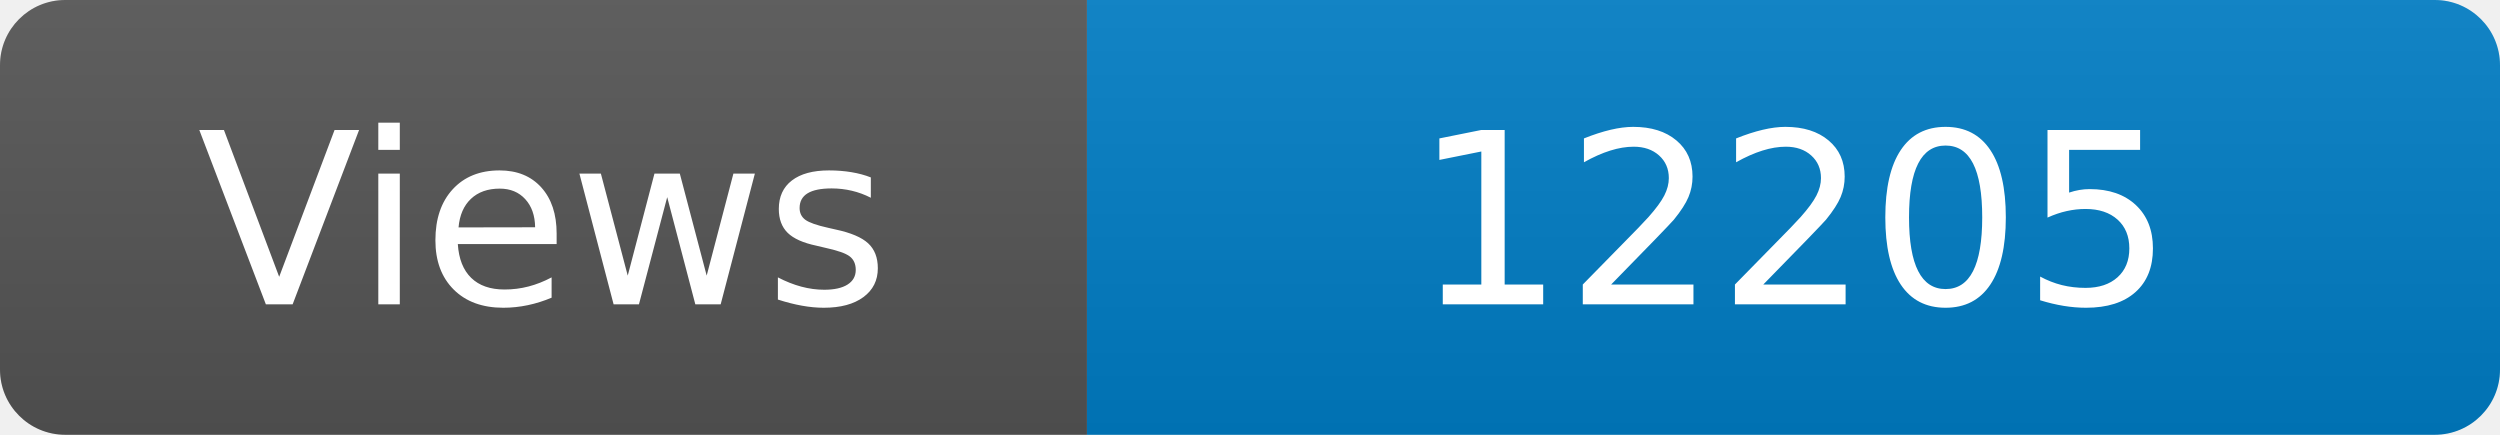
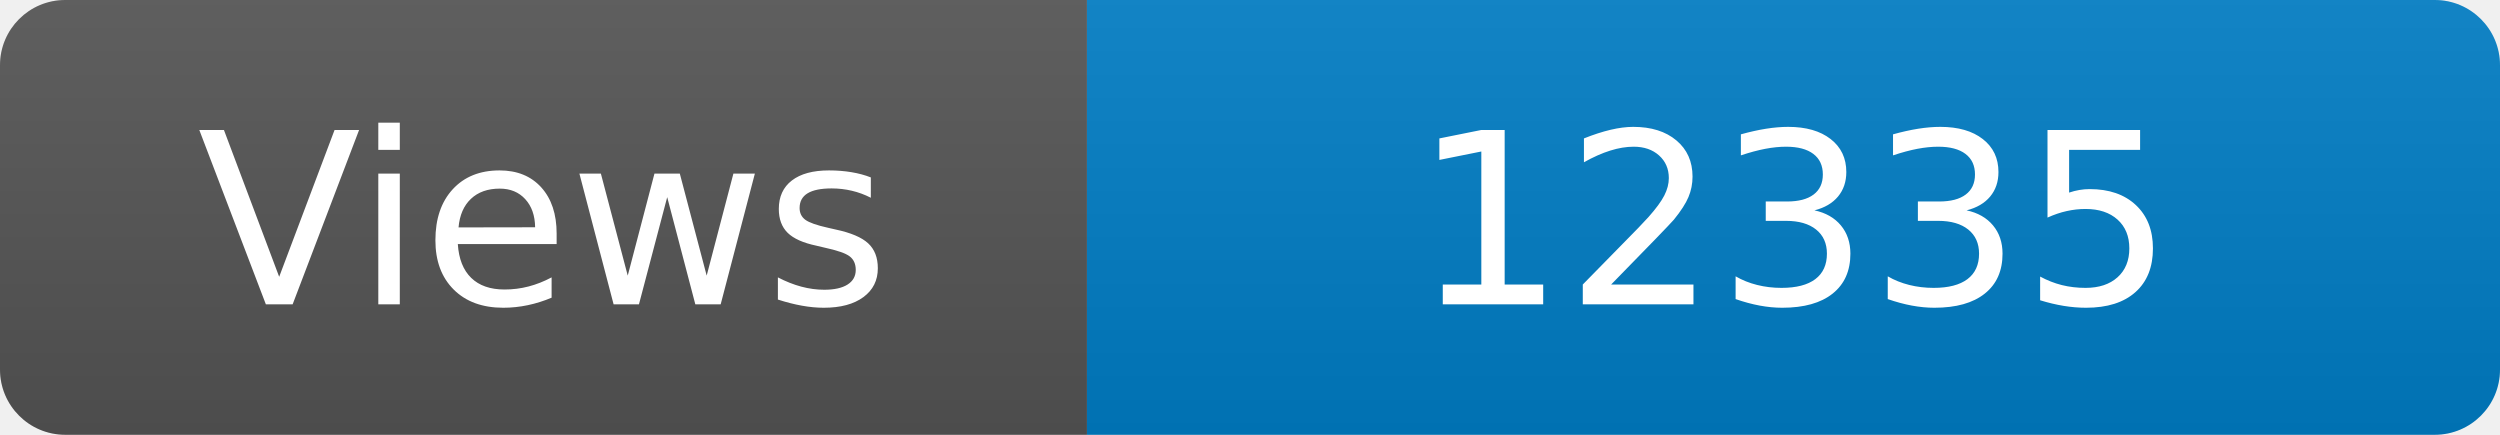
<svg xmlns="http://www.w3.org/2000/svg" width="115" height="20" role="img" aria-label="Maintained?: yes">
  <linearGradient id="s" x2="0" y2="100%">
    <stop offset="0" stop-color="#bbb" stop-opacity=".1" />
    <stop offset="1" stop-opacity=".1" />
  </linearGradient>
  <clipPath id="r">
    <rect width="115" height="20" rx="3" fill="#fff" />
  </clipPath>
  <g clip-path="url(#r)">
    <rect width="50" height="20" fill="#555" />
    <rect x="50" width="160" height="20" fill="#007ec6" />
    <rect width="115" height="20" fill="url(#s)" />
  </g>
  <g fill="#fff" text-anchor="middle" font-family="Verdana,Geneva,DejaVu Sans,sans-serif" font-size="110">
    <text x="250" y="140" transform="scale(.1)" fill="#fff">Views</text>
-     <text x="825" y="140" transform="scale(.1)" fill="#fff">12205</text>
+     <text x="825" y="140" transform="scale(.1)" fill="#fff">12335</text>
  </g>
</svg>
